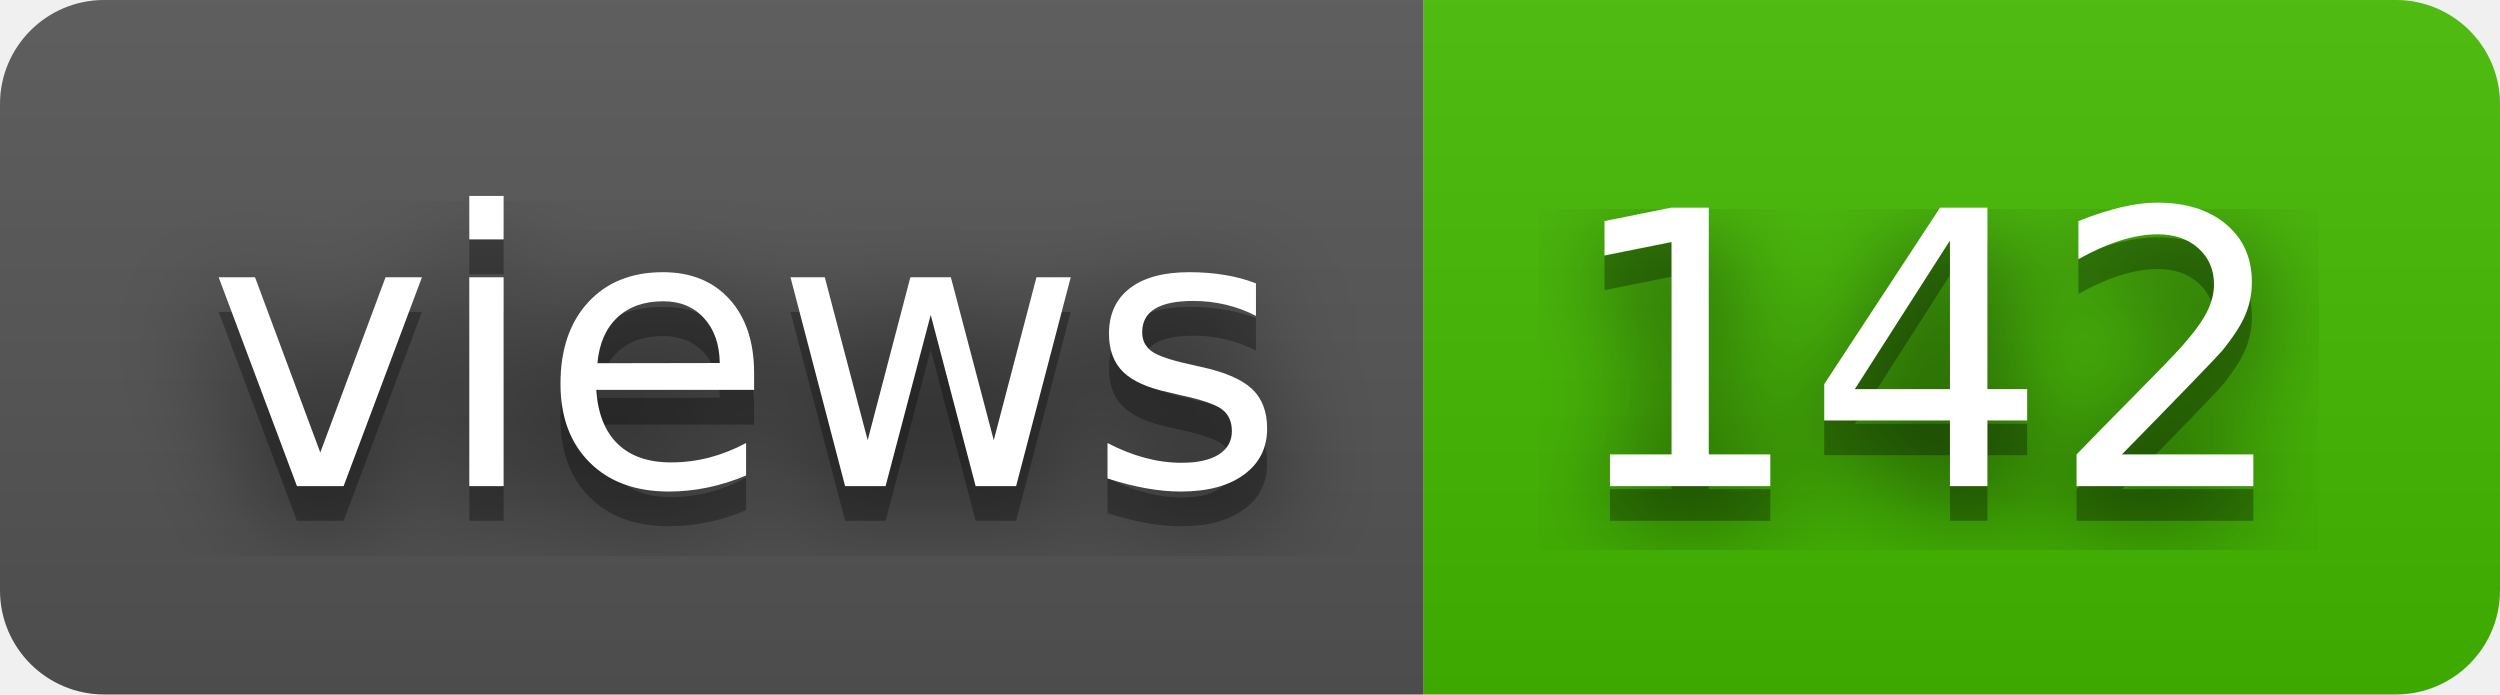
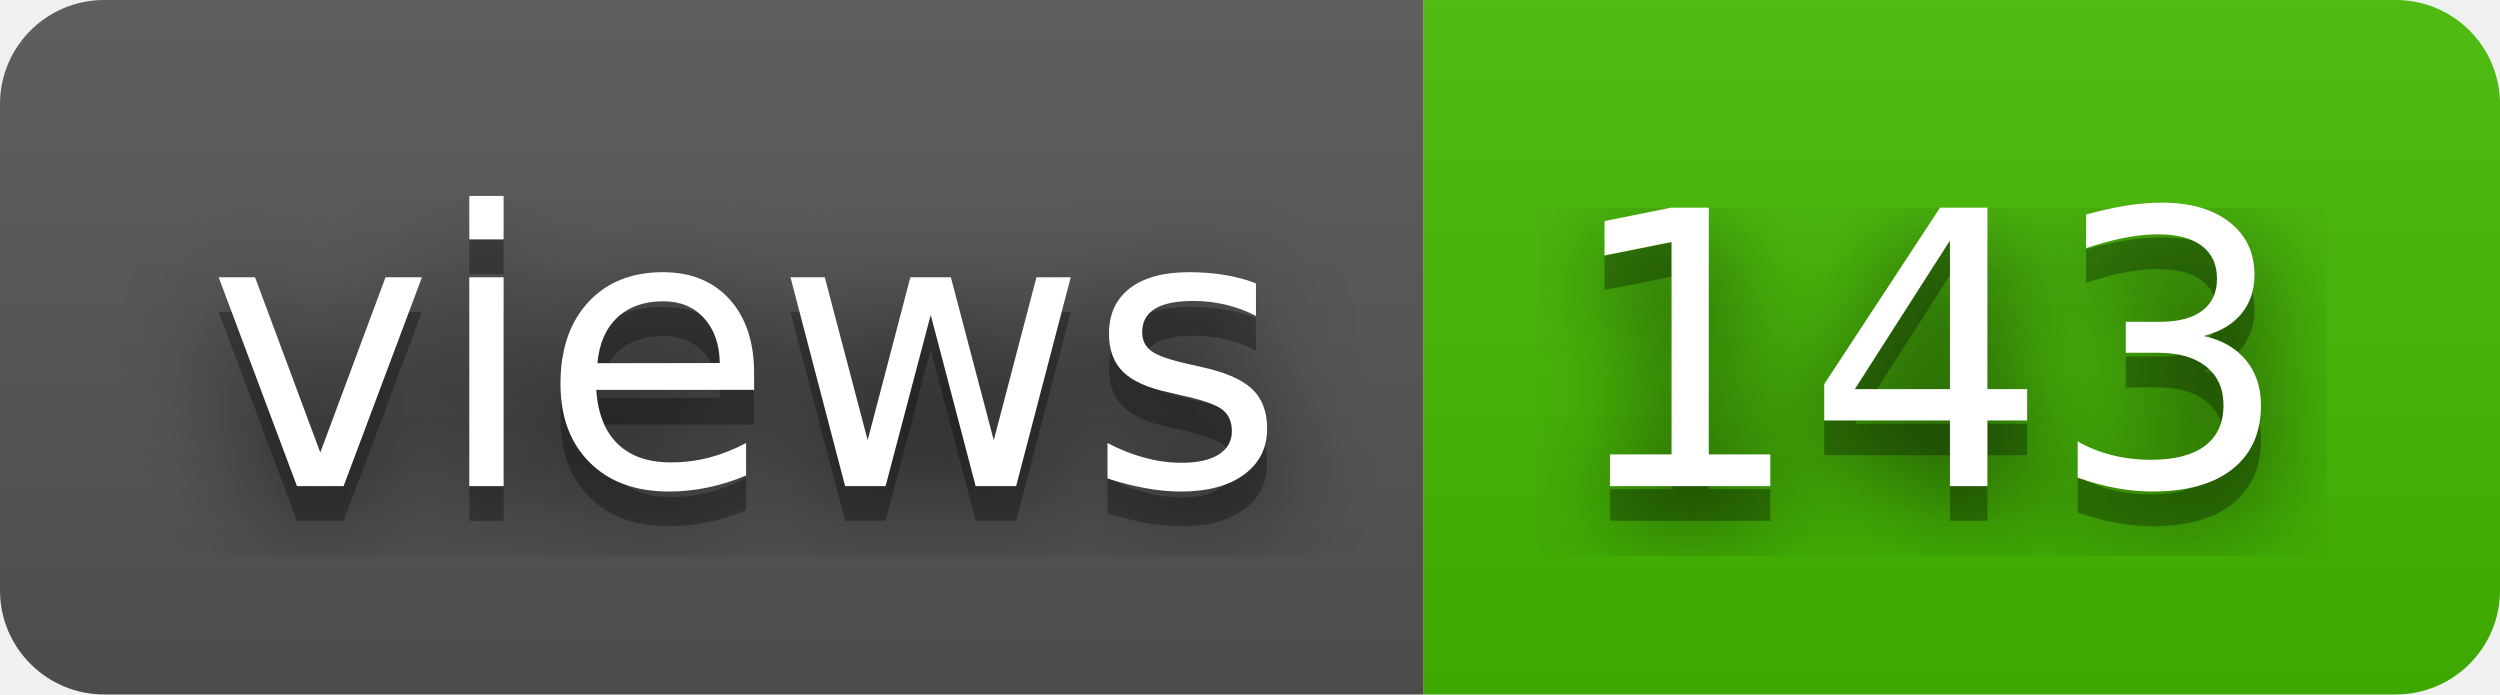
- <svg xmlns="http://www.w3.org/2000/svg" width="72" height="20" role="img" aria-label="views: 142">
+ <svg xmlns="http://www.w3.org/2000/svg" width="72" height="20" role="img" aria-label="views: 143">
  <filter id="blur">
    <feGaussianBlur stdDeviation="16" />
  </filter>
  <linearGradient id="s" x2="0" y2="100%">
    <stop offset="0" stop-color="#bbb" stop-opacity=".1" />
    <stop offset="1" stop-opacity=".1" />
  </linearGradient>
  <clipPath id="r">
    <rect width="72" height="20" rx="3" />
  </clipPath>
  <g clip-path="url(#r)">
    <rect width="41" height="20" fill="#555" />
    <rect x="41" width="31" height="20" fill="#4b0" />
    <rect width="72" height="20" fill="url(#s)" />
  </g>
  <g fill="#fff" text-anchor="middle" font-family="Verdana,Geneva,DejaVu Sans,sans-serif" text-rendering="geometricPrecision" font-size="110">
    <g transform="scale(.1)">
      <g aria-hidden="true" fill="#010101">
        <text x="215" y="150" fill-opacity=".8" filter="url(#blur)" textLength="310">views</text>
        <text x="215" y="150" fill-opacity=".3" textLength="310">views</text>
      </g>
      <text x="215" y="140" textLength="310">views</text>
    </g>
    <g transform="scale(.1)">
      <g aria-hidden="true" fill="#010101">
-         <text x="555" y="150" fill-opacity=".8" filter="url(#blur)" textLength="210">142</text>
-         <text x="555" y="150" fill-opacity=".3" textLength="210">142</text>
+         <text x="555" y="150" fill-opacity=".8" filter="url(#blur)" textLength="210">143</text>
+         <text x="555" y="150" fill-opacity=".3" textLength="210">143</text>
      </g>
-       <text x="555" y="140" textLength="210">142</text>
+       <text x="555" y="140" textLength="210">143</text>
    </g>
  </g>
</svg>
